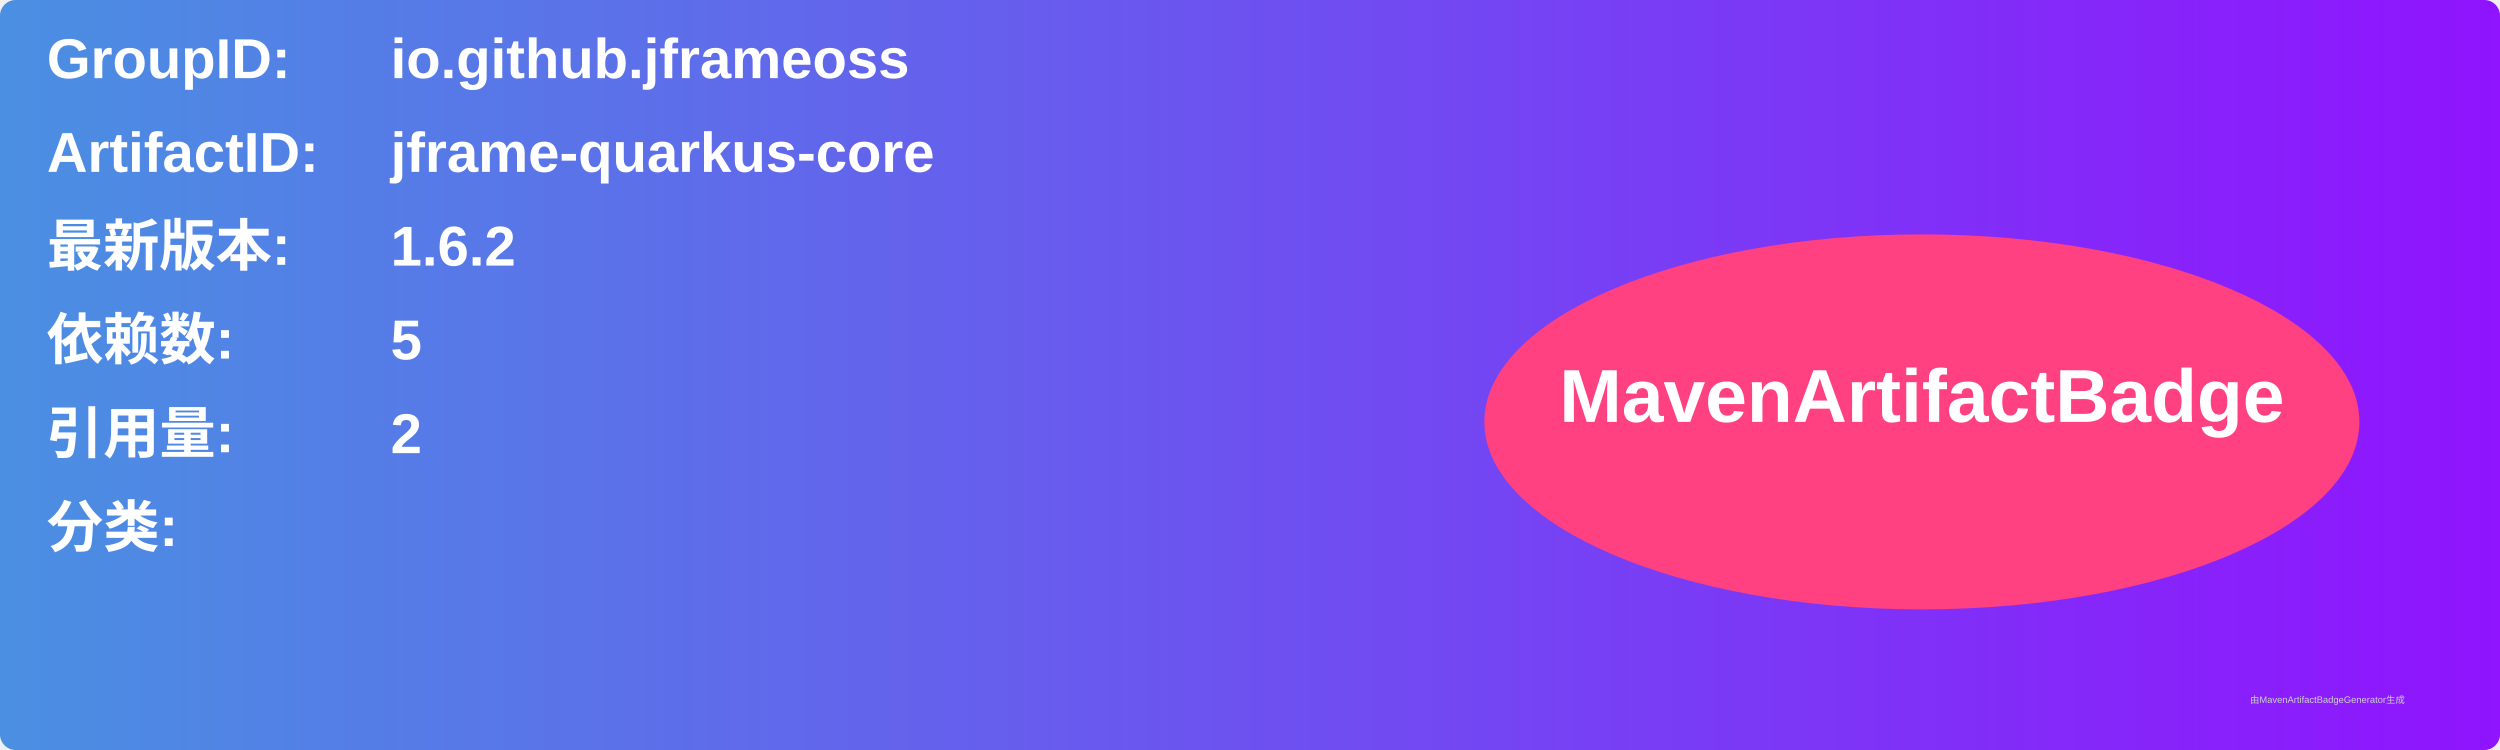
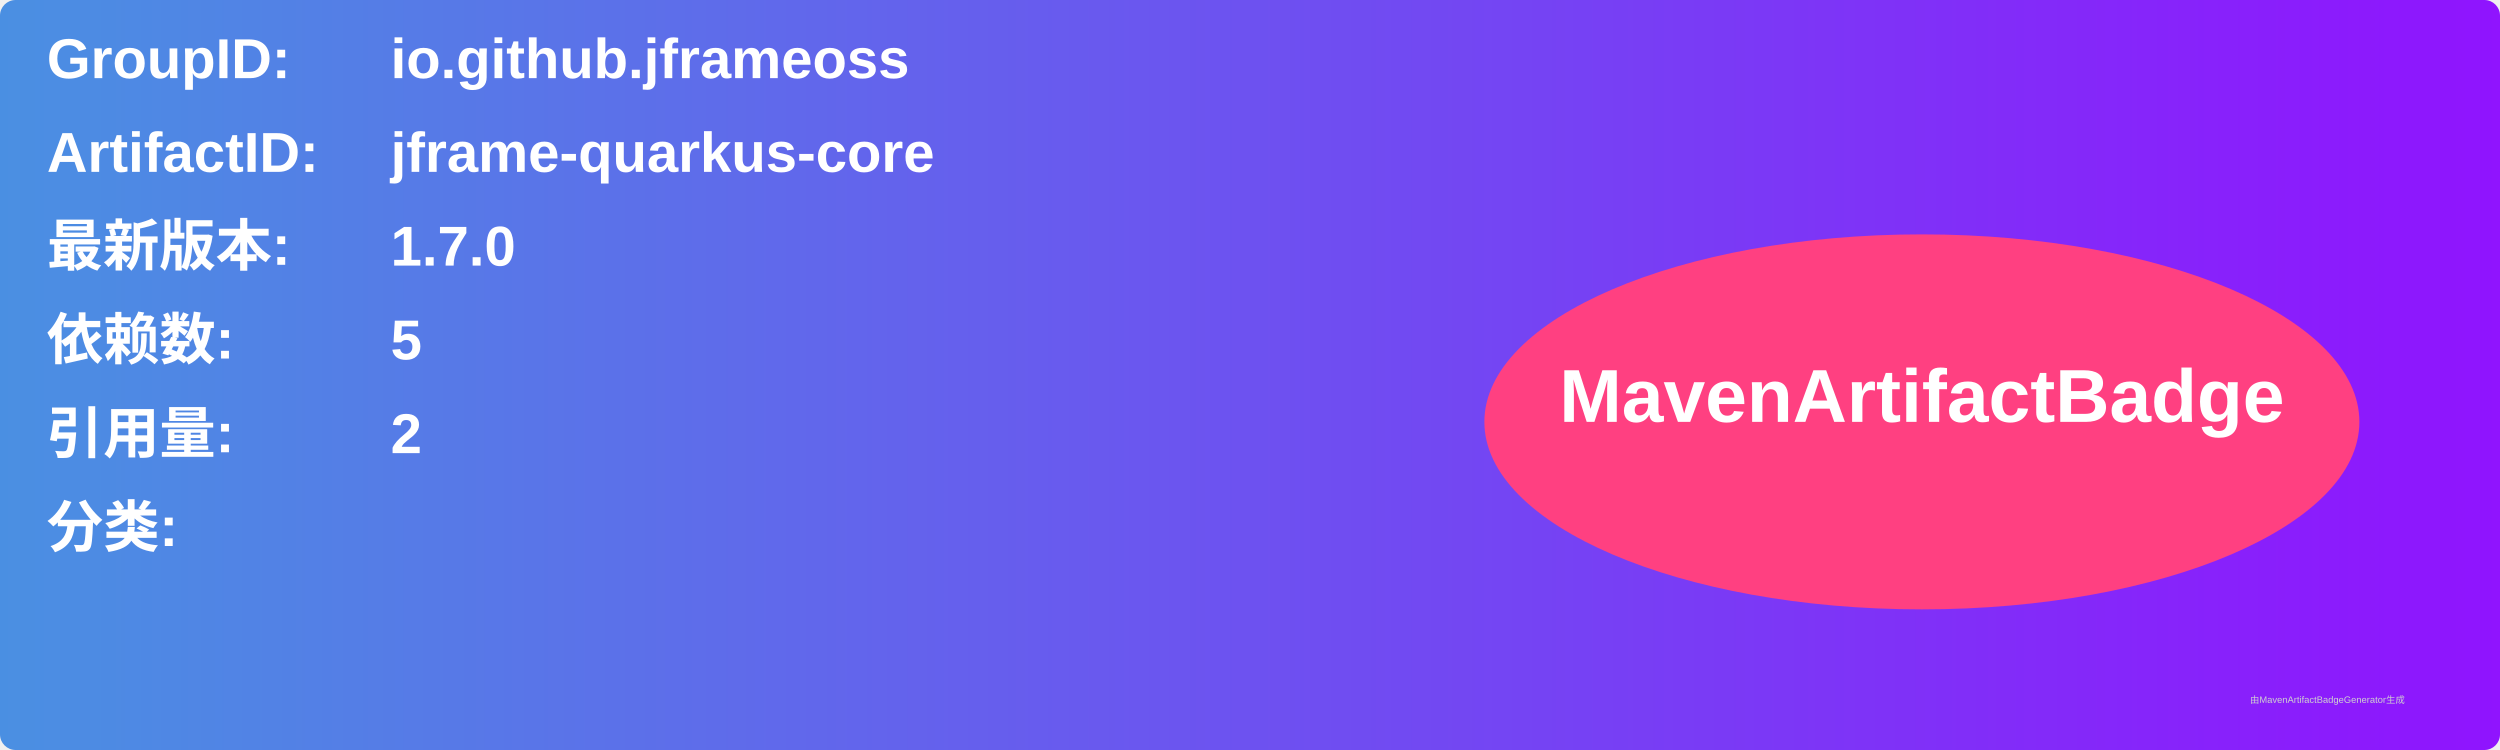
<svg xmlns="http://www.w3.org/2000/svg" width="800" height="240" viewBox="0 0 800 240">
  <linearGradient id="grad" x1="0%" y1="0%" x2="100%" y2="0%">
    <stop offset="0%" stop-color="#4a90e2" />
    <stop offset="100%" stop-color="#9013fe" />
  </linearGradient>
  <rect width="100%" height="100%" rx="5" ry="5" fill="url(#grad)" />
  <g transform="translate(15, 15)">
    <text x="0" y="10" font-family="Arial" font-size="18" fill="white" font-weight="bold" width="260">GroupID:</text>
    <text x="110" y="10" font-family="Arial" font-size="18" fill="white" font-weight="bold" width="460">io.github.jframeoss</text>
    <text x="0" y="40" font-family="Arial" font-size="18" fill="white" font-weight="bold" width="260">ArtifactID:</text>
    <text x="110" y="40" font-family="Arial" font-size="18" fill="white" font-weight="bold" width="460">jframe-quarkus-core</text>
    <text x="0" y="70" font-family="Arial" font-size="18" fill="white" font-weight="bold">最新版本:</text>
    <text x="110" y="70" font-family="Arial" font-size="18" fill="white" font-weight="bold">
-       <tspan font-weight="bold">1.6.2</tspan>
+       <tspan font-weight="bold">1.7.0</tspan>
    </text>
    <text x="0" y="100" font-family="Arial" font-size="18" fill="white" font-weight="bold">依赖数: </text>
    <text x="110" y="100" font-family="Arial" font-size="18" fill="white">
      <tspan font-weight="bold">5</tspan>
    </text>
    <text x="0" y="130" font-family="Arial" font-size="18" fill="white" font-weight="bold">引用量: </text>
    <text x="110" y="130" font-family="Arial" font-size="18" fill="white">
      <tspan font-weight="bold">2</tspan>
    </text>
    <text x="0" y="160" font-family="Arial" font-size="18" fill="white" font-weight="bold">分类:</text>
    <text x="10" y="190" font-family="Arial" font-size="10" fill="white">
      <tspan font-weight="bold" />
    </text>
    <ellipse cx="600" cy="120" rx="140" ry="60" fill="#ff4081" />
    <text x="600" y="120" text-anchor="middle" font-family="Arial" font-size="24" fill="white" font-weight="bold">MavenArtifactBadge</text>
  </g>
  <text x="720" y="225" font-family="Arial" font-size="3" fill="#d0d0d0">由MavenArtifactBadgeGenerator生成</text>
</svg>
